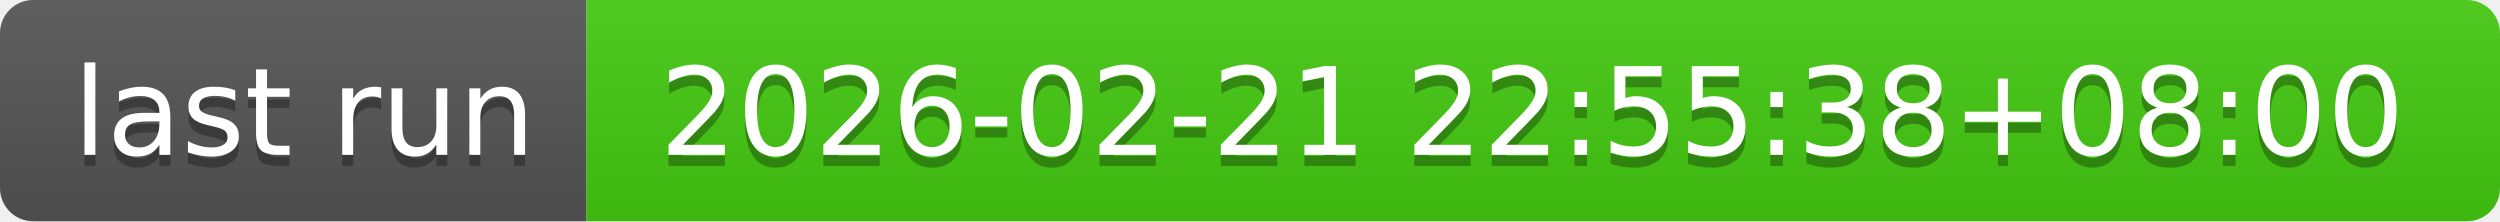
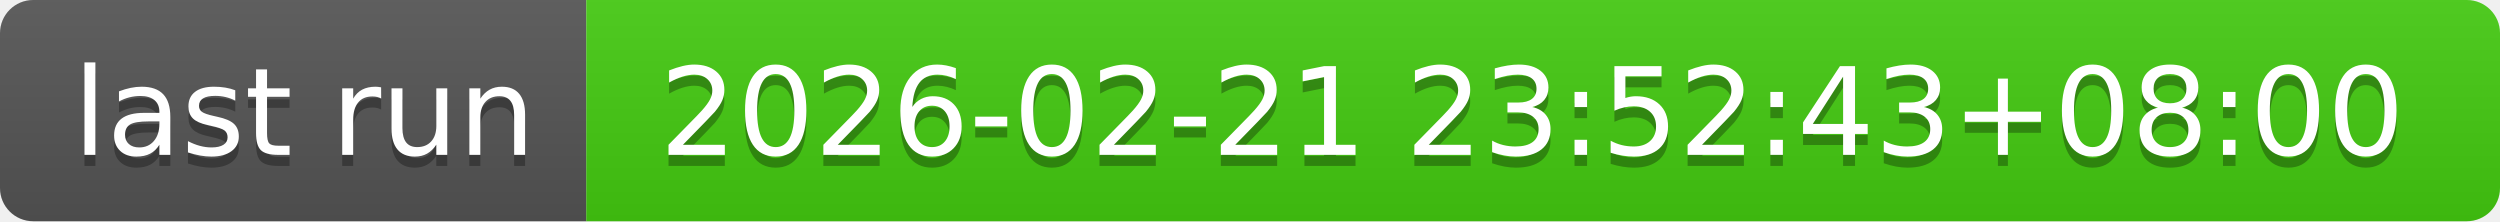
- <svg xmlns="http://www.w3.org/2000/svg" width="226" height="20" role="img" aria-label="last run: 2026-02-21 22:55:38+08:00">
+ <svg xmlns="http://www.w3.org/2000/svg" width="226" height="20" role="img" aria-label="last run: 2026-02-21 23:52:43+08:00">
  <linearGradient id="s" x2="0" y2="100%">
    <stop offset="0" stop-color="#bbb" stop-opacity=".1" />
    <stop offset="1" stop-opacity=".1" />
  </linearGradient>
  <clipPath id="r">
    <rect width="226" height="20" rx="3" fill="#fff" />
  </clipPath>
  <g clip-path="url(#r)">
    <rect width="53" height="20" fill="#555" />
    <rect x="53" width="173" height="20" fill="#4c1" />
    <rect width="226" height="20" fill="url(#s)" />
  </g>
  <g fill="#fff" text-anchor="middle" font-family="Verdana,Geneva,DejaVu Sans,sans-serif" text-rendering="geometricPrecision" font-size="110">
    <text aria-hidden="true" x="275" y="150" fill="#010101" fill-opacity=".3" transform="scale(.1)" textLength="430">last run</text>
    <text x="275" y="140" transform="scale(.1)" fill="#fff" textLength="430">last run</text>
-     <text aria-hidden="true" x="1385" y="150" fill="#010101" fill-opacity=".3" transform="scale(.1)" textLength="1630">2026-02-21 22:55:38+08:00</text>
-     <text x="1385" y="140" transform="scale(.1)" fill="#fff" textLength="1630">2026-02-21 22:55:38+08:00</text>
+     <text aria-hidden="true" x="1385" y="150" fill="#010101" fill-opacity=".3" transform="scale(.1)" textLength="1630">2026-02-21 23:52:43+08:00</text>
+     <text x="1385" y="140" transform="scale(.1)" fill="#fff" textLength="1630">2026-02-21 23:52:43+08:00</text>
  </g>
</svg>
